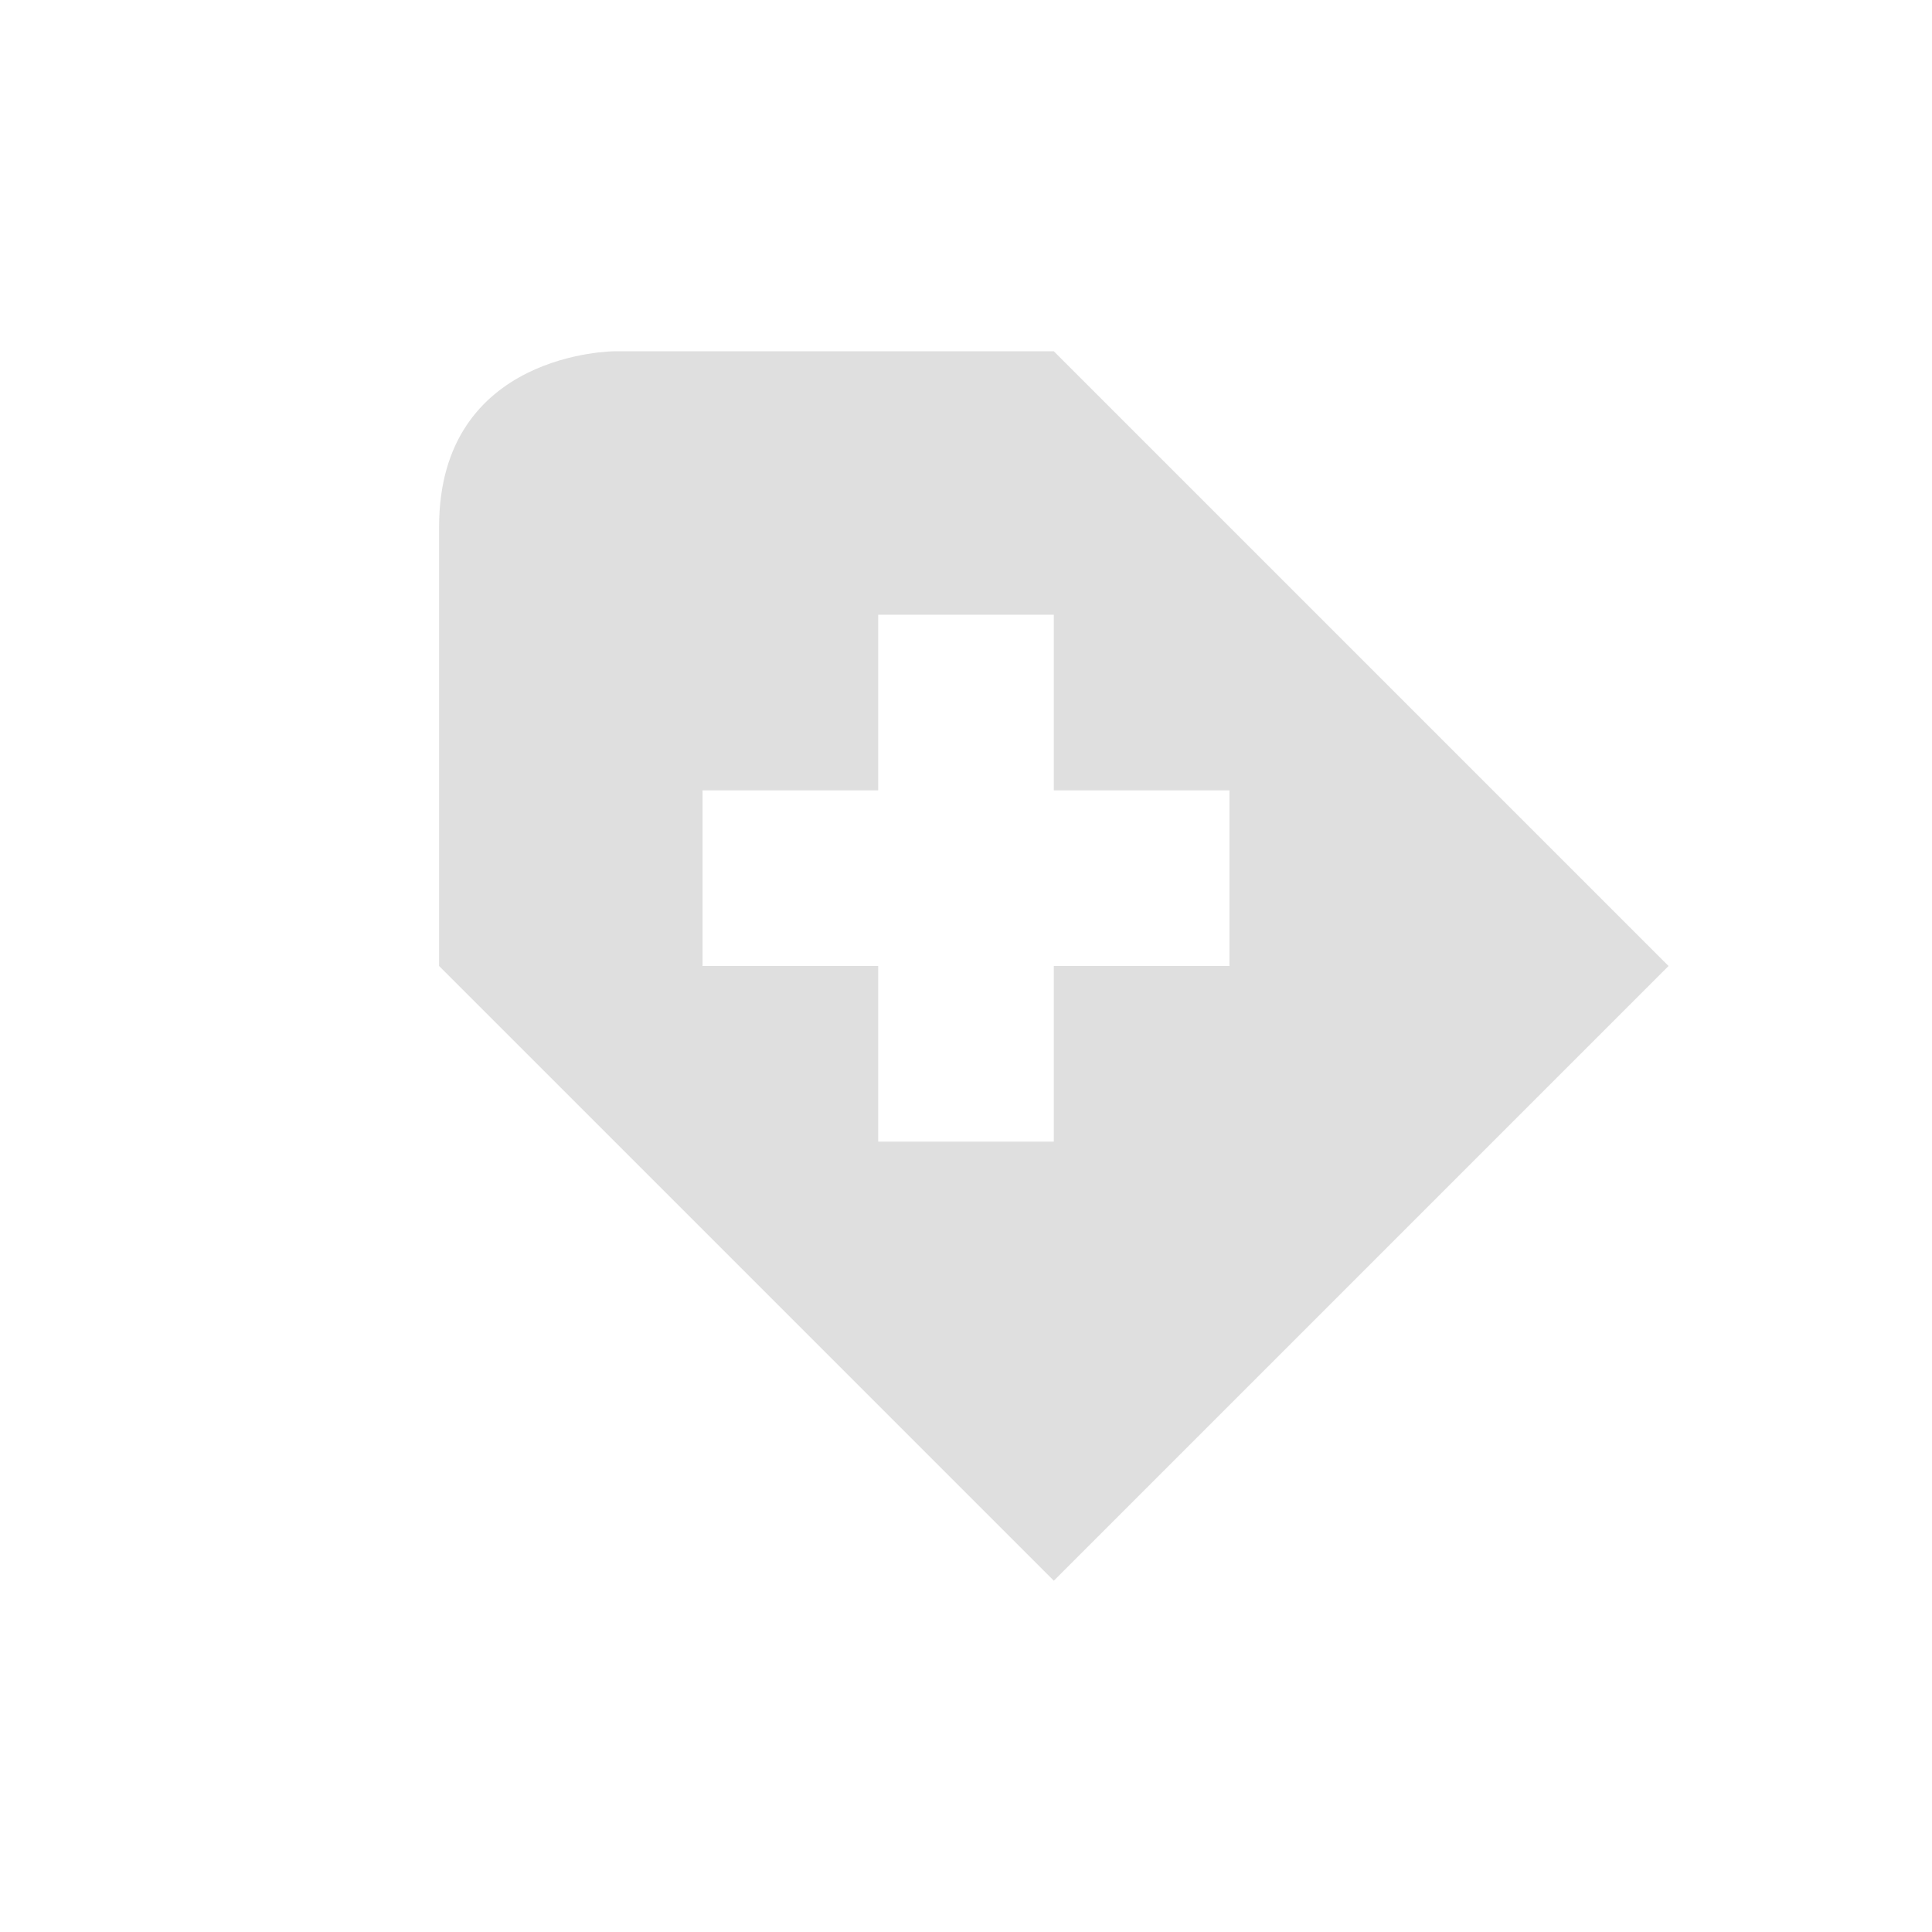
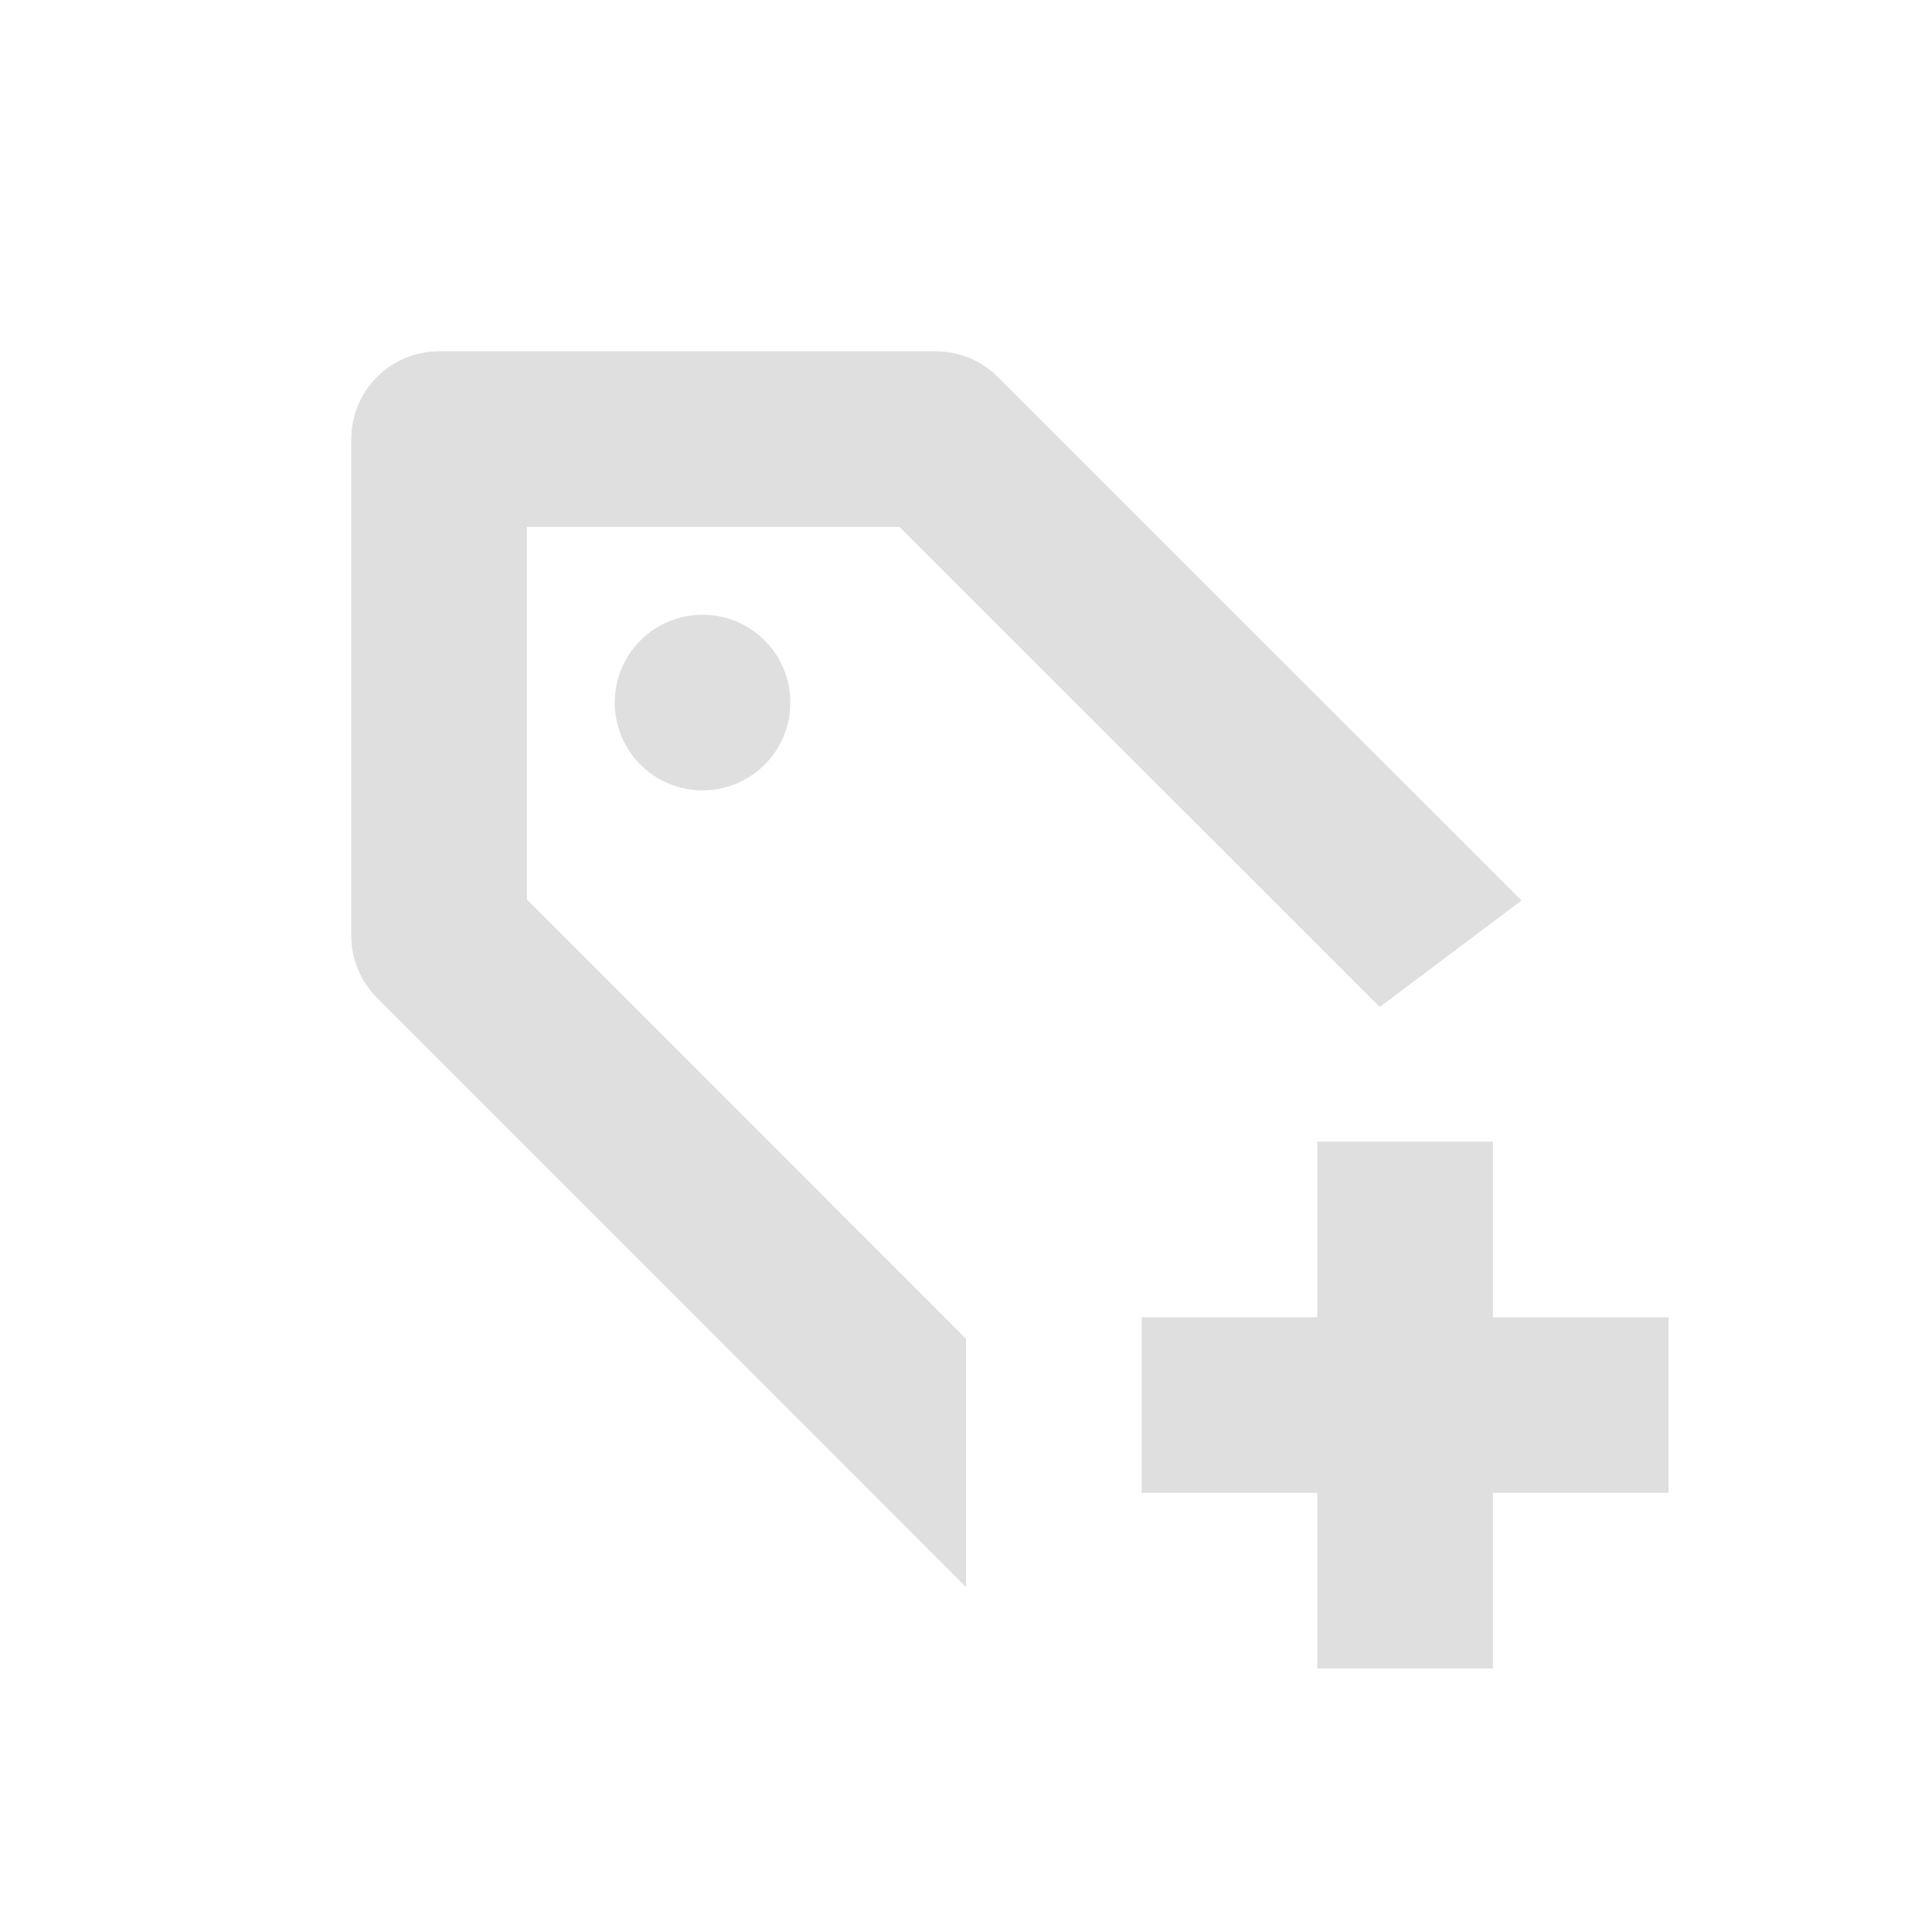
- <svg xmlns="http://www.w3.org/2000/svg" width="22" height="22" version="1.1">
-   <defs>
+ <svg xmlns="http://www.w3.org/2000/svg" width="22" height="22" viewBox="0 0 22 22" version="1.1" id="svg5">
+   <defs id="defs2">
    <style id="current-color-scheme" type="text/css">
-    .ColorScheme-Text { color:#dfdfdf; } .ColorScheme-Highlight { color:#4285f4; } .ColorScheme-NeutralText { color:#ff9800; } .ColorScheme-PositiveText { color:#4caf50; } .ColorScheme-NegativeText { color:#f44336; }
-   </style>
+         .ColorScheme-Text { color:#dfdfdf; } .ColorScheme-Highlight { color:#4285f4; } .ColorScheme-NeutralText { color:#ff9800; } .ColorScheme-PositiveText { color:#4caf50; } .ColorScheme-NegativeText { color:#f44336; }
+      </style>
  </defs>
-   <g transform="translate(3,3)">
-     <path style="fill:currentColor" class="ColorScheme-Text" d="M 4,1 C 4,1 2,1 2,3 V 8 L 9,15 16,8 9,1 Z M 7,4 H 9 V 6 H 11 V 8 H 9 V 10 H 7 V 8 H 5 V 6 H 7 Z" />
-   </g>
+   <path id="path1" style="fill:currentColor;stroke-linecap:square" class="ColorScheme-Text" d="M 5,4 C 4.448,4 4,4.448 4,5 v 5.656 c -1.72e-5,0.265 0.105,0.519 0.293,0.707 L 11,18.072 V 15.244 L 6,10.242 V 6 h 4.242 l 5.469,5.467 1.615,-1.213 -5.963,-5.961 C 11.176,4.105 10.921,4 10.656,4 Z M 8,7 A 1,1 0 0 0 7,8 1,1 0 0 0 8,9 1,1 0 0 0 9,8 1,1 0 0 0 8,7 Z m 7,6 v 2 h -2 v 2 h 2 v 2 h 2 v -2 h 2 v -2 h -2 v -2 z" />
</svg>
